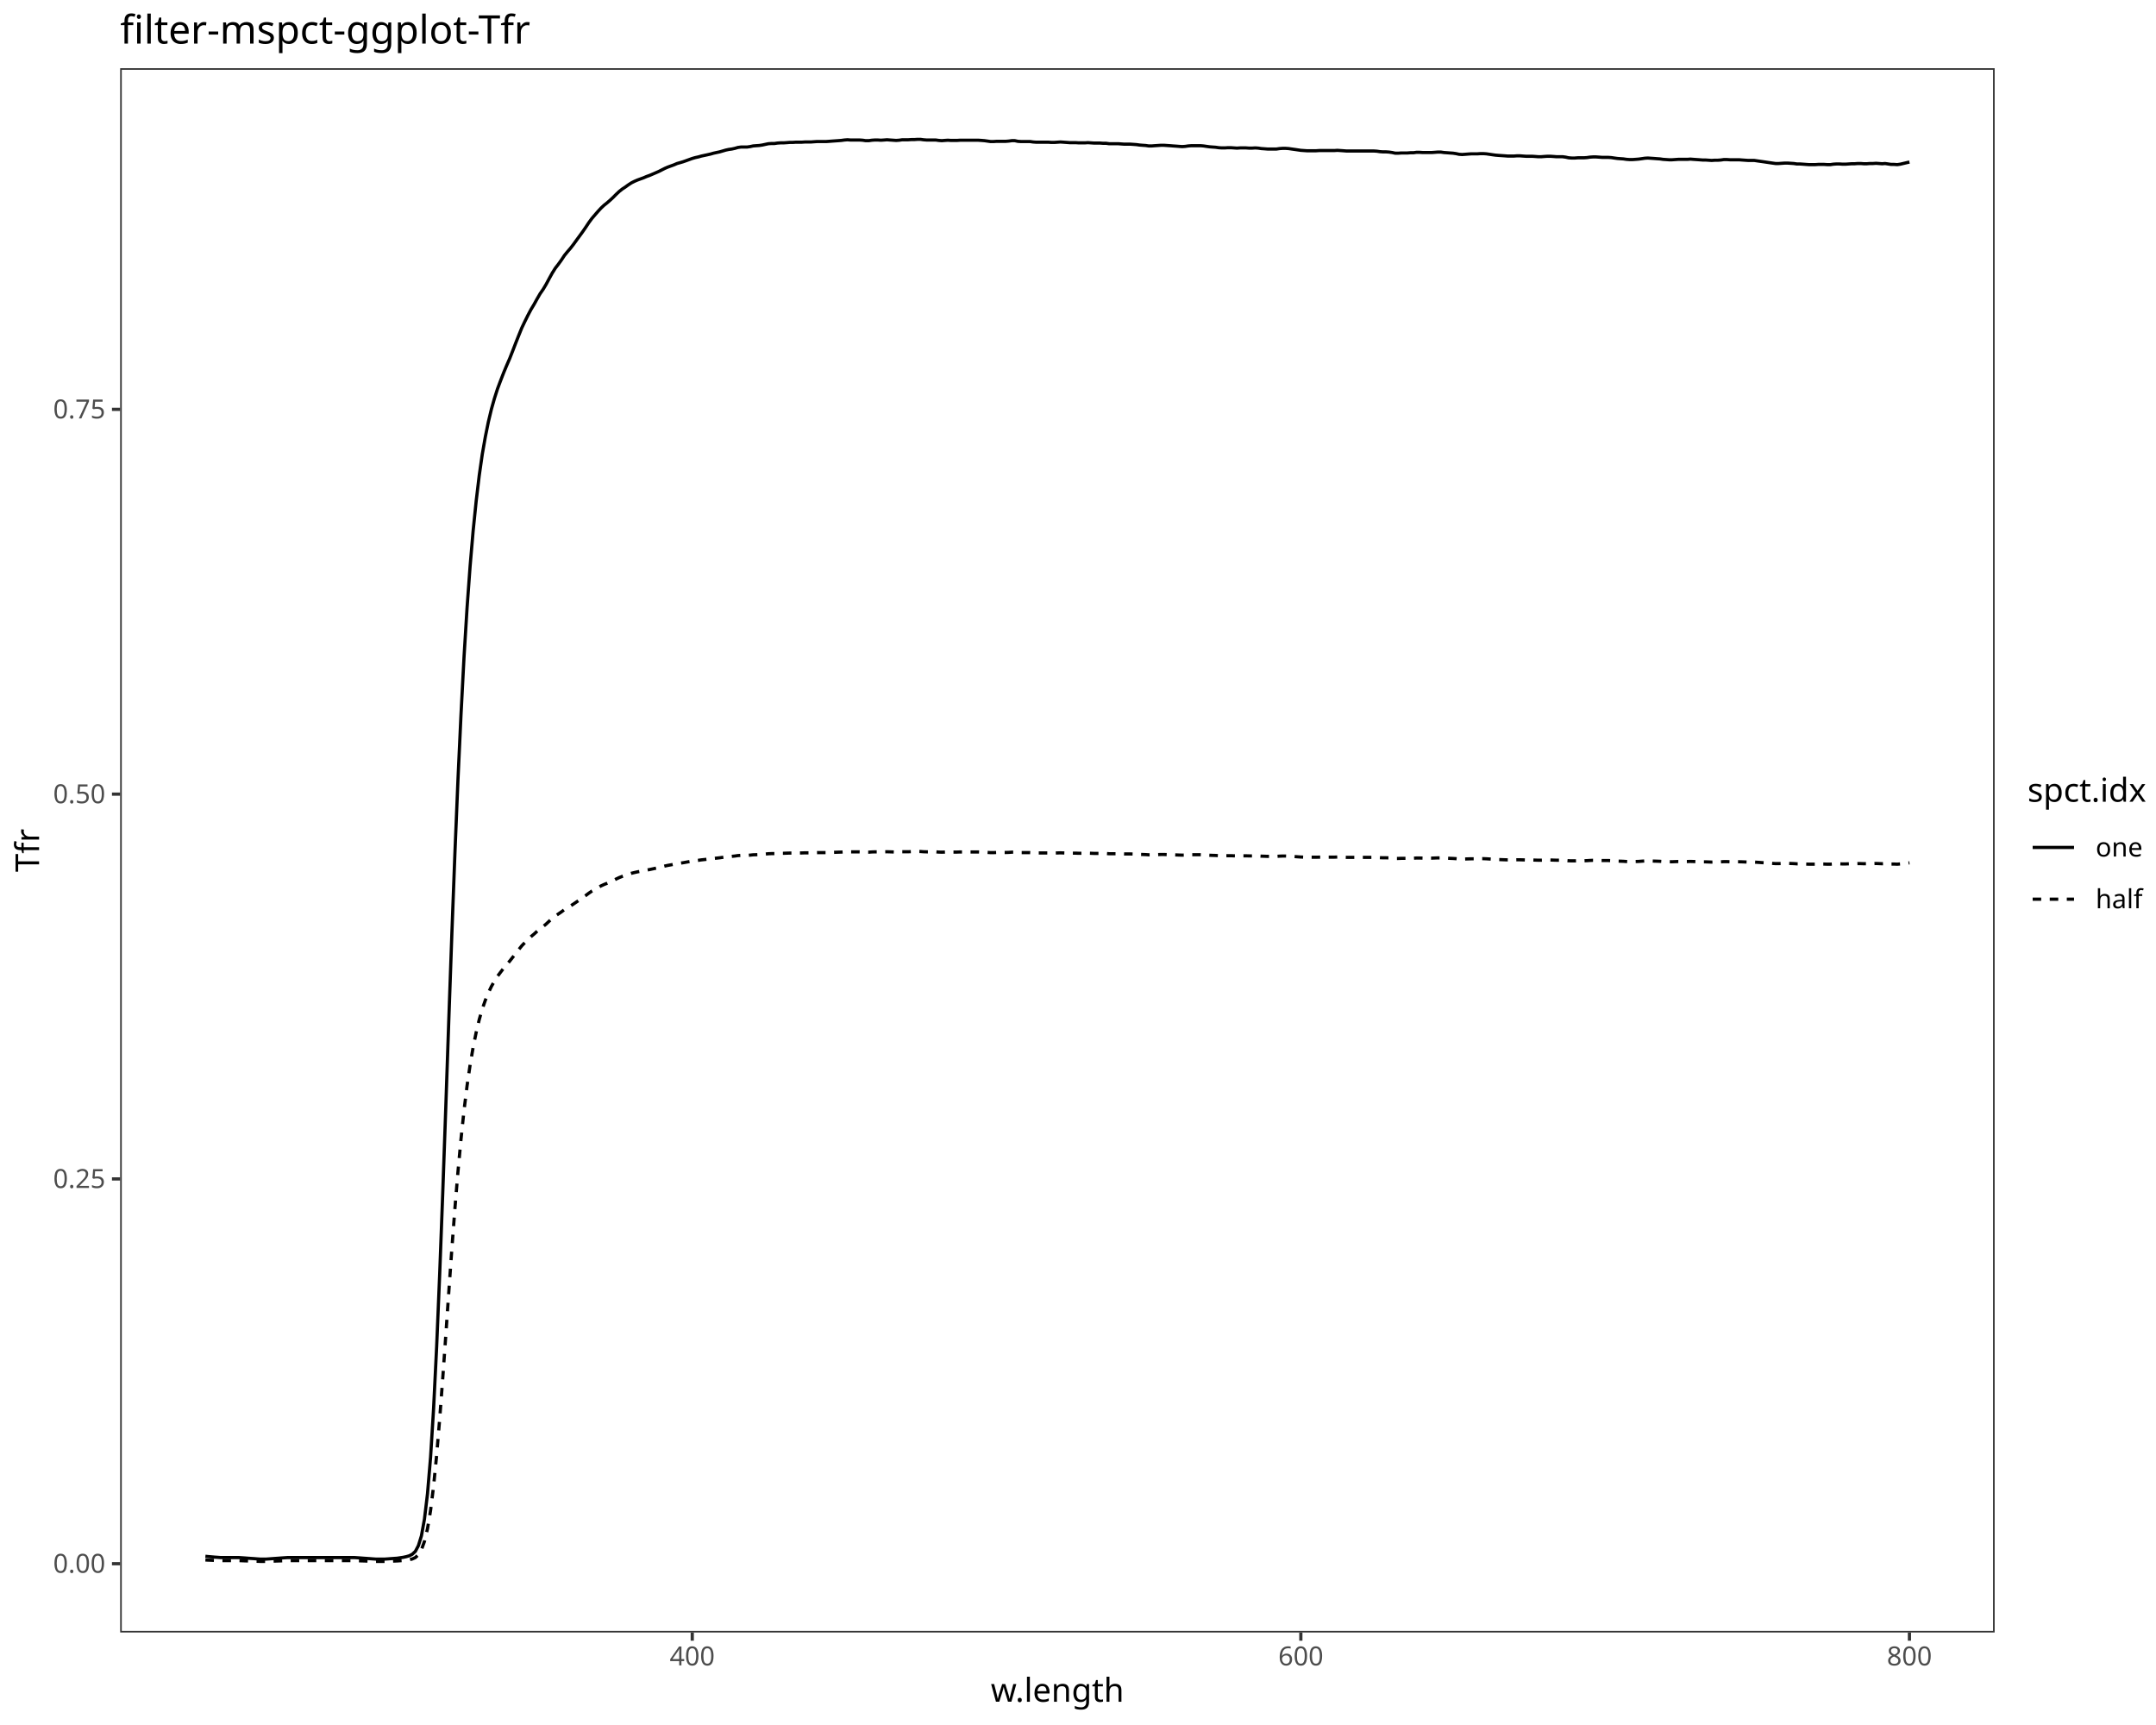
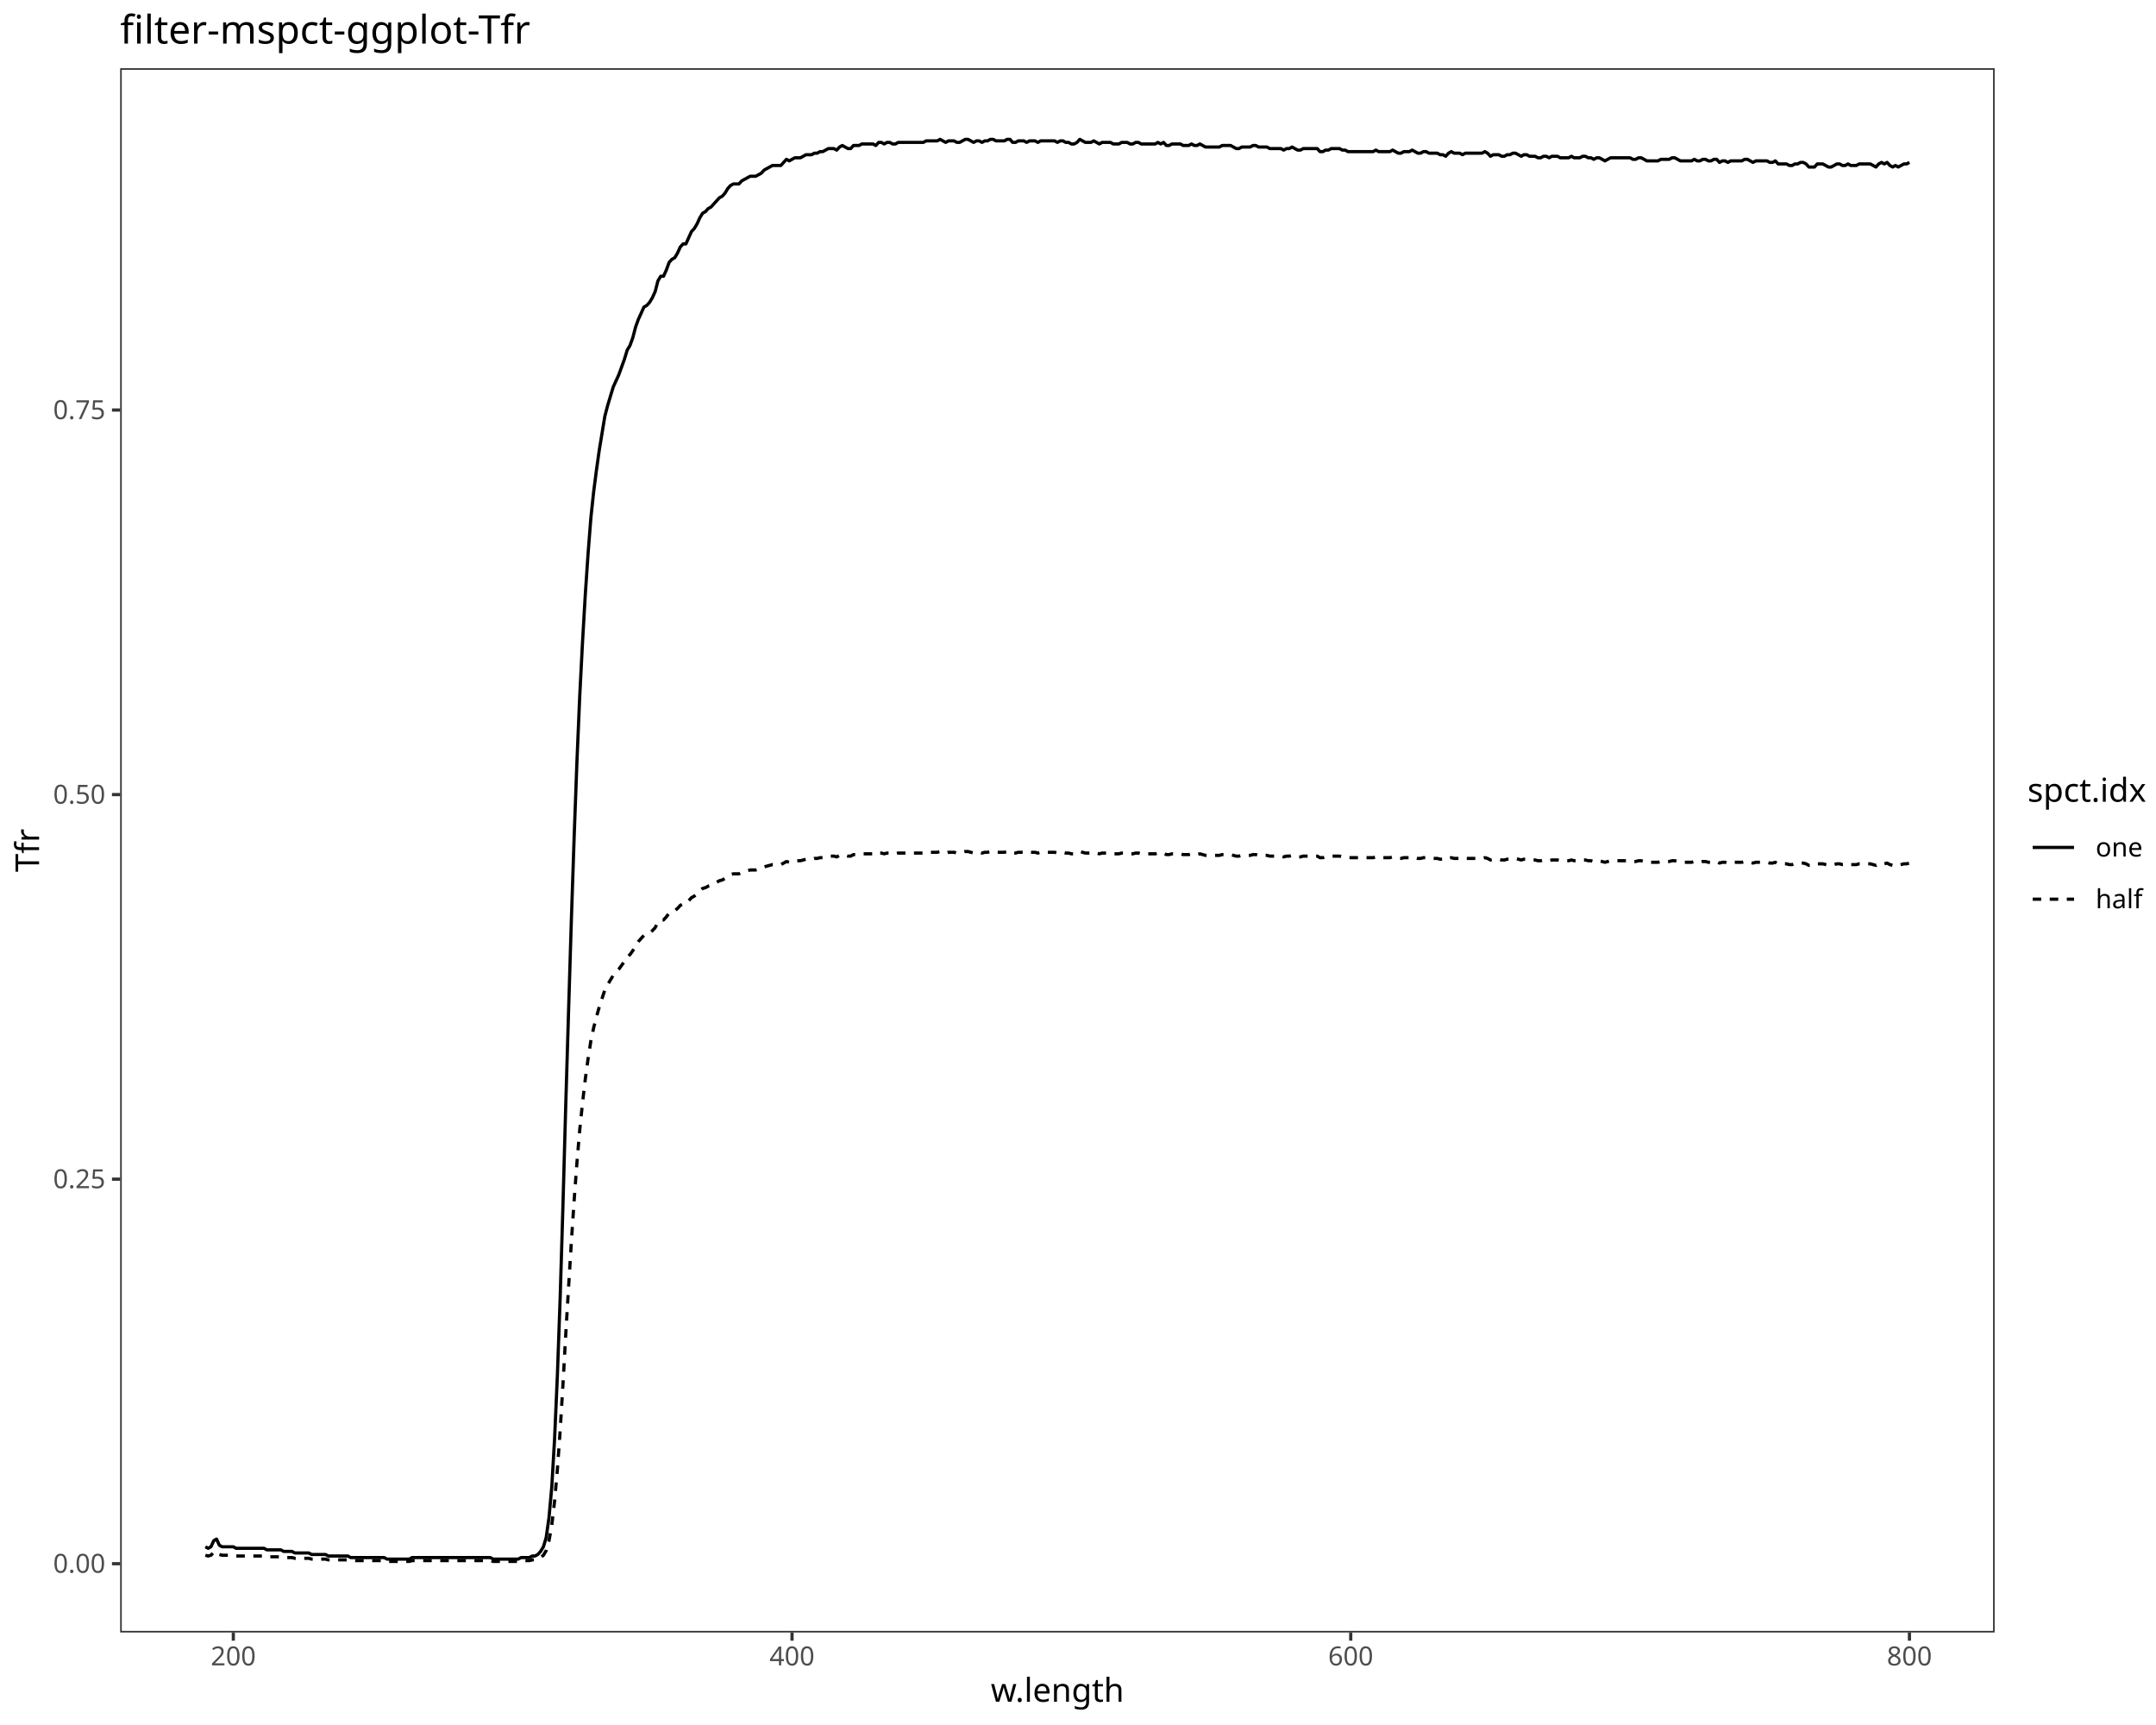
<svg xmlns="http://www.w3.org/2000/svg" class="svglite" data-engine-version="2.0" width="720.00pt" height="576.00pt" viewBox="0 0 720.00 576.00">
  <defs>
    <style type="text/css">
    .svglite line, .svglite polyline, .svglite polygon, .svglite path, .svglite rect, .svglite circle {
      fill: none;
      stroke: #000000;
      stroke-linecap: round;
      stroke-linejoin: round;
      stroke-miterlimit: 10.00;
    }
  </style>
  </defs>
  <rect width="100%" height="100%" style="stroke: none; fill: #FFFFFF;" />
  <defs>
    <clipPath id="cpMC4wMHw3MjAuMDB8MC4wMHw1NzYuMDA=">
      <rect x="0.00" y="0.00" width="720.00" height="576.00" />
    </clipPath>
  </defs>
  <g clip-path="url(#cpMC4wMHw3MjAuMDB8MC4wMHw1NzYuMDA=)">
    <rect x="0.00" y="0.00" width="720.00" height="576.00" style="stroke-width: 1.07; stroke: #FFFFFF; fill: #FFFFFF;" />
  </g>
  <defs>
    <clipPath id="cpNDAuMTN8NjY2LjEyfDIyLjc4fDU0NS4xMQ==">
      <rect x="40.13" y="22.78" width="625.99" height="522.33" />
    </clipPath>
  </defs>
  <g clip-path="url(#cpNDAuMTN8NjY2LjEyfDIyLjc4fDU0NS4xMQ==)">
    <rect x="40.13" y="22.78" width="625.99" height="522.33" style="stroke-width: 1.07; stroke: none; fill: #FFFFFF;" />
-     <polyline points="68.59,519.66 69.60,519.76 70.62,519.85 71.64,519.94 72.65,520.01 73.67,520.09 74.68,520.09 75.70,520.09 76.72,520.09 77.73,520.09 78.75,520.09 79.77,520.09 80.78,520.16 81.80,520.23 82.81,520.31 83.83,520.38 84.85,520.45 85.86,520.53 86.88,520.60 87.89,520.60 88.91,520.60 89.93,520.53 90.94,520.45 91.96,520.38 92.98,520.31 93.99,520.23 95.01,520.16 96.02,520.09 97.04,520.09 98.06,520.09 99.07,520.09 100.09,520.09 101.11,520.09 102.12,520.09 103.14,520.09 104.15,520.09 105.17,520.09 106.19,520.09 107.20,520.09 108.22,520.09 109.24,520.09 110.25,520.09 111.27,520.09 112.28,520.09 113.30,520.09 114.32,520.09 115.33,520.09 116.35,520.09 117.36,520.09 118.38,520.09 119.40,520.16 120.41,520.23 121.43,520.31 122.45,520.38 123.46,520.45 124.48,520.53 125.49,520.60 126.51,520.60 127.53,520.60 128.54,520.60 129.56,520.53 130.58,520.45 131.59,520.38 132.61,520.31 133.62,520.16 134.64,520.01 135.66,519.79 136.67,519.50 137.69,518.98 138.71,518.03 139.72,516.12 140.74,512.82 141.75,507.24 142.77,498.72 143.79,486.61 144.80,470.31 145.82,449.68 146.83,425.52 147.85,398.50 148.87,369.79 149.88,340.50 150.90,311.79 151.92,284.92 152.93,260.55 153.95,238.67 154.96,219.43 155.98,202.91 157.00,188.96 158.01,177.21 159.03,167.23 160.05,158.71 161.06,151.66 162.08,145.86 163.09,140.87 164.11,136.61 165.13,133.01 166.14,129.86 167.16,127.14 168.18,124.50 169.19,122.07 170.21,119.73 171.22,117.16 172.24,114.51 173.26,111.94 174.27,109.45 175.29,107.32 176.31,105.26 177.32,103.35 178.34,101.66 179.35,99.83 180.37,98.07 181.39,96.60 182.40,94.91 183.42,93.00 184.43,91.17 185.45,89.55 186.47,88.23 187.48,86.83 188.50,85.29 189.52,84.04 190.53,82.87 191.55,81.55 192.56,80.15 193.58,78.76 194.60,77.36 195.61,75.89 196.63,74.35 197.65,72.96 198.66,71.78 199.68,70.61 200.69,69.51 201.71,68.55 202.73,67.74 203.74,66.86 204.76,65.91 205.78,64.88 206.79,63.93 207.81,63.12 208.82,62.46 209.84,61.72 210.86,61.06 211.87,60.55 212.89,60.11 213.90,59.74 214.92,59.37 215.94,58.93 216.95,58.57 217.97,58.13 218.99,57.69 220.00,57.25 221.02,56.73 222.03,56.22 223.05,55.78 224.07,55.41 225.08,55.04 226.10,54.60 227.12,54.31 228.13,54.01 229.15,53.65 230.16,53.28 231.18,52.91 232.20,52.62 233.21,52.40 234.23,52.11 235.25,51.89 236.26,51.67 237.28,51.44 238.29,51.15 239.31,50.93 240.33,50.71 241.34,50.42 242.36,50.12 243.37,49.90 244.39,49.76 245.41,49.54 246.42,49.24 247.44,49.10 248.46,49.10 249.47,49.10 250.49,48.95 251.50,48.73 252.52,48.65 253.54,48.58 254.55,48.43 255.57,48.21 256.59,47.99 257.60,47.92 258.62,47.92 259.63,47.77 260.65,47.70 261.67,47.70 262.68,47.63 263.70,47.55 264.72,47.55 265.73,47.48 266.75,47.48 267.76,47.48 268.78,47.41 269.80,47.41 270.81,47.41 271.83,47.33 272.85,47.26 273.86,47.26 274.88,47.26 275.89,47.26 276.91,47.19 277.93,47.11 278.94,47.04 279.96,46.97 280.97,46.89 281.99,46.75 283.01,46.67 284.02,46.75 285.04,46.75 286.06,46.75 287.07,46.75 288.09,46.82 289.10,46.97 290.12,46.97 291.14,46.82 292.15,46.75 293.17,46.75 294.19,46.82 295.20,46.75 296.22,46.67 297.23,46.75 298.25,46.82 299.27,46.89 300.28,46.82 301.30,46.67 302.32,46.67 303.33,46.67 304.35,46.60 305.36,46.60 306.38,46.53 307.40,46.53 308.41,46.67 309.43,46.75 310.44,46.75 311.46,46.75 312.48,46.75 313.49,46.89 314.51,46.97 315.53,46.89 316.54,46.82 317.56,46.89 318.57,46.89 319.59,46.89 320.61,46.82 321.62,46.82 322.64,46.82 323.66,46.82 324.67,46.82 325.69,46.82 326.70,46.82 327.72,46.89 328.74,46.97 329.75,47.11 330.77,47.26 331.79,47.26 332.80,47.19 333.82,47.19 334.83,47.19 335.85,47.19 336.87,47.11 337.88,46.97 338.90,46.97 339.91,47.19 340.93,47.26 341.95,47.26 342.96,47.26 343.98,47.26 345.00,47.41 346.01,47.48 347.03,47.48 348.04,47.48 349.06,47.48 350.08,47.48 351.09,47.55 352.11,47.55 353.13,47.48 354.14,47.41 355.16,47.48 356.17,47.55 357.19,47.63 358.21,47.63 359.22,47.63 360.24,47.70 361.26,47.70 362.27,47.70 363.29,47.63 364.30,47.70 365.32,47.77 366.34,47.77 367.35,47.77 368.37,47.85 369.39,47.85 370.40,47.99 371.42,47.99 372.43,47.99 373.45,47.99 374.47,48.07 375.48,48.14 376.50,48.14 377.51,48.14 378.53,48.21 379.55,48.29 380.56,48.43 381.58,48.51 382.60,48.58 383.61,48.73 384.63,48.73 385.64,48.65 386.66,48.58 387.68,48.51 388.69,48.51 389.71,48.58 390.73,48.65 391.74,48.73 392.76,48.80 393.77,48.88 394.79,48.95 395.81,48.88 396.82,48.73 397.84,48.65 398.86,48.65 399.87,48.65 400.89,48.65 401.90,48.73 402.92,48.88 403.94,49.02 404.95,49.10 405.97,49.17 406.98,49.32 408.00,49.39 409.02,49.39 410.03,49.32 411.05,49.32 412.07,49.39 413.08,49.46 414.10,49.39 415.11,49.39 416.13,49.39 417.15,49.46 418.16,49.46 419.18,49.39 420.20,49.46 421.21,49.61 422.23,49.68 423.24,49.76 424.26,49.76 425.28,49.76 426.29,49.76 427.31,49.61 428.33,49.54 429.34,49.54 430.36,49.61 431.37,49.76 432.39,49.90 433.41,50.05 434.42,50.20 435.44,50.27 436.45,50.34 437.47,50.34 438.49,50.34 439.50,50.34 440.52,50.27 441.54,50.27 442.55,50.27 443.57,50.27 444.58,50.27 445.60,50.27 446.62,50.20 447.63,50.27 448.65,50.34 449.67,50.42 450.68,50.42 451.70,50.42 452.71,50.42 453.73,50.42 454.75,50.42 455.76,50.42 456.78,50.42 457.80,50.42 458.81,50.42 459.83,50.49 460.84,50.64 461.86,50.71 462.88,50.71 463.89,50.78 464.91,50.93 465.93,51.15 466.94,51.15 467.96,51.08 468.97,51.08 469.99,51.08 471.01,51.00 472.02,51.00 473.04,50.86 474.05,50.86 475.07,50.93 476.09,50.93 477.10,50.93 478.12,50.93 479.14,50.86 480.15,50.78 481.17,50.78 482.18,50.93 483.20,51.00 484.22,51.08 485.23,51.15 486.25,51.30 487.27,51.52 488.28,51.59 489.30,51.52 490.31,51.44 491.33,51.37 492.35,51.37 493.36,51.37 494.38,51.30 495.40,51.30 496.41,51.37 497.43,51.52 498.44,51.67 499.46,51.81 500.48,51.89 501.49,51.96 502.51,52.03 503.52,52.11 504.54,52.11 505.56,52.11 506.57,52.03 507.59,52.03 508.61,52.11 509.62,52.18 510.64,52.18 511.65,52.18 512.67,52.25 513.69,52.33 514.70,52.33 515.72,52.25 516.74,52.18 517.75,52.18 518.77,52.25 519.78,52.33 520.80,52.33 521.82,52.33 522.83,52.47 523.85,52.69 524.87,52.77 525.88,52.77 526.90,52.69 527.91,52.69 528.93,52.69 529.95,52.62 530.96,52.47 531.98,52.40 532.99,52.40 534.01,52.47 535.03,52.55 536.04,52.55 537.06,52.55 538.08,52.62 539.09,52.77 540.11,52.91 541.12,52.99 542.14,53.06 543.16,53.21 544.17,53.28 545.19,53.28 546.21,53.21 547.22,53.13 548.24,52.99 549.25,52.84 550.27,52.77 551.29,52.84 552.30,52.91 553.32,52.99 554.34,53.06 555.35,53.21 556.37,53.28 557.38,53.35 558.40,53.35 559.42,53.28 560.43,53.21 561.45,53.21 562.47,53.21 563.48,53.21 564.50,53.13 565.51,53.21 566.53,53.28 567.55,53.35 568.56,53.43 569.58,53.43 570.59,53.50 571.61,53.57 572.63,53.50 573.64,53.50 574.66,53.43 575.68,53.28 576.69,53.28 577.71,53.35 578.72,53.35 579.74,53.35 580.76,53.35 581.77,53.43 582.79,53.50 583.81,53.57 584.82,53.57 585.84,53.57 586.85,53.72 587.87,53.87 588.89,54.01 589.90,54.16 590.92,54.31 591.94,54.46 592.95,54.60 593.97,54.60 594.98,54.53 596.00,54.46 597.02,54.46 598.03,54.53 599.05,54.60 600.06,54.75 601.08,54.75 602.10,54.82 603.11,54.90 604.13,54.97 605.15,54.97 606.16,54.97 607.18,54.90 608.19,54.90 609.21,54.90 610.23,54.97 611.24,54.97 612.26,54.82 613.28,54.75 614.29,54.75 615.31,54.82 616.32,54.82 617.34,54.75 618.36,54.68 619.37,54.68 620.39,54.60 621.41,54.60 622.42,54.68 623.44,54.68 624.45,54.60 625.47,54.60 626.49,54.53 627.50,54.60 628.52,54.68 629.53,54.60 630.55,54.75 631.57,54.90 632.58,54.90 633.60,54.97 634.62,54.82 635.63,54.58 636.65,54.34 637.66,54.11 " style="stroke-width: 1.07; stroke-linecap: butt;" />
-     <polyline points="68.59,520.90 69.60,520.95 70.62,520.99 71.64,521.04 72.65,521.08 73.67,521.11 74.68,521.11 75.70,521.11 76.72,521.11 77.73,521.11 78.75,521.11 79.77,521.11 80.78,521.15 81.80,521.19 82.81,521.22 83.83,521.26 84.85,521.30 85.86,521.33 86.88,521.37 87.89,521.37 88.91,521.37 89.93,521.33 90.94,521.30 91.96,521.26 92.98,521.22 93.99,521.19 95.01,521.15 96.02,521.11 97.04,521.11 98.06,521.11 99.07,521.11 100.09,521.11 101.11,521.11 102.12,521.11 103.14,521.11 104.15,521.11 105.17,521.11 106.19,521.11 107.20,521.11 108.22,521.11 109.24,521.11 110.25,521.11 111.27,521.11 112.28,521.11 113.30,521.11 114.32,521.11 115.33,521.11 116.35,521.11 117.36,521.11 118.38,521.11 119.40,521.15 120.41,521.19 121.43,521.22 122.45,521.26 123.46,521.30 124.48,521.33 125.49,521.37 126.51,521.37 127.53,521.37 128.54,521.37 129.56,521.33 130.58,521.30 131.59,521.26 132.61,521.22 133.62,521.15 134.64,521.08 135.66,520.97 136.67,520.82 137.69,520.56 138.71,520.09 139.72,519.13 140.74,517.48 141.75,514.69 142.77,510.43 143.79,504.37 144.80,496.22 145.82,485.91 146.83,473.83 147.85,460.32 148.87,445.97 149.88,431.32 150.90,416.97 151.92,403.53 152.93,391.34 153.95,380.40 154.96,370.79 155.98,362.53 157.00,355.55 158.01,349.68 159.03,344.68 160.05,340.43 161.06,336.90 162.08,334.00 163.09,331.51 164.11,329.38 165.13,327.58 166.14,326.00 167.16,324.64 168.18,323.32 169.19,322.11 170.21,320.93 171.22,319.65 172.24,318.33 173.26,317.04 174.27,315.79 175.29,314.73 176.31,313.70 177.32,312.75 178.34,311.90 179.35,310.98 180.37,310.10 181.39,309.37 182.40,308.53 183.42,307.57 184.43,306.65 185.45,305.85 186.47,305.18 187.48,304.49 188.50,303.72 189.52,303.09 190.53,302.50 191.55,301.84 192.56,301.15 193.58,300.45 194.60,299.75 195.61,299.02 196.63,298.25 197.65,297.55 198.66,296.96 199.68,296.37 200.69,295.82 201.71,295.35 202.73,294.94 203.74,294.50 204.76,294.02 205.78,293.51 206.79,293.03 207.81,292.63 208.82,292.30 209.84,291.93 210.86,291.60 211.87,291.35 212.89,291.12 213.90,290.94 214.92,290.76 215.94,290.54 216.95,290.35 217.97,290.13 218.99,289.91 220.00,289.69 221.02,289.44 222.03,289.18 223.05,288.96 224.07,288.78 225.08,288.59 226.10,288.37 227.12,288.22 228.13,288.08 229.15,287.89 230.16,287.71 231.18,287.53 232.20,287.38 233.21,287.27 234.23,287.12 235.25,287.01 236.26,286.90 237.28,286.79 238.29,286.65 239.31,286.54 240.33,286.43 241.34,286.28 242.36,286.13 243.37,286.02 244.39,285.95 245.41,285.84 246.42,285.69 247.44,285.62 248.46,285.62 249.47,285.62 250.49,285.54 251.50,285.43 252.52,285.40 253.54,285.36 254.55,285.29 255.57,285.18 256.59,285.07 257.60,285.03 258.62,285.03 259.63,284.96 260.65,284.92 261.67,284.92 262.68,284.88 263.70,284.85 264.72,284.85 265.73,284.81 266.75,284.81 267.76,284.81 268.78,284.77 269.80,284.77 270.81,284.77 271.83,284.74 272.85,284.70 273.86,284.70 274.88,284.70 275.89,284.70 276.91,284.66 277.93,284.63 278.94,284.59 279.96,284.55 280.97,284.52 281.99,284.44 283.01,284.41 284.02,284.44 285.04,284.44 286.06,284.44 287.07,284.44 288.09,284.48 289.10,284.55 290.12,284.55 291.14,284.48 292.15,284.44 293.17,284.44 294.19,284.48 295.20,284.44 296.22,284.41 297.23,284.44 298.25,284.48 299.27,284.52 300.28,284.48 301.30,284.41 302.32,284.41 303.33,284.41 304.35,284.37 305.36,284.37 306.38,284.33 307.40,284.33 308.41,284.41 309.43,284.44 310.44,284.44 311.46,284.44 312.48,284.44 313.49,284.52 314.51,284.55 315.53,284.52 316.54,284.48 317.56,284.52 318.57,284.52 319.59,284.52 320.61,284.48 321.62,284.48 322.64,284.48 323.66,284.48 324.67,284.48 325.69,284.48 326.70,284.48 327.72,284.52 328.74,284.55 329.75,284.63 330.77,284.70 331.79,284.70 332.80,284.66 333.82,284.66 334.83,284.66 335.85,284.66 336.87,284.63 337.88,284.55 338.90,284.55 339.91,284.66 340.93,284.70 341.95,284.70 342.96,284.70 343.98,284.70 345.00,284.77 346.01,284.81 347.03,284.81 348.04,284.81 349.06,284.81 350.08,284.81 351.09,284.85 352.11,284.85 353.13,284.81 354.14,284.77 355.16,284.81 356.17,284.85 357.19,284.88 358.21,284.88 359.22,284.88 360.24,284.92 361.26,284.92 362.27,284.92 363.29,284.88 364.30,284.92 365.32,284.96 366.34,284.96 367.35,284.96 368.37,284.99 369.39,284.99 370.40,285.07 371.42,285.07 372.43,285.07 373.45,285.07 374.47,285.10 375.48,285.14 376.50,285.14 377.51,285.14 378.53,285.18 379.55,285.21 380.56,285.29 381.58,285.32 382.60,285.36 383.61,285.43 384.63,285.43 385.64,285.40 386.66,285.36 387.68,285.32 388.69,285.32 389.71,285.36 390.73,285.40 391.74,285.43 392.76,285.47 393.77,285.51 394.79,285.54 395.81,285.51 396.82,285.43 397.84,285.40 398.86,285.40 399.87,285.40 400.89,285.40 401.90,285.43 402.92,285.51 403.94,285.58 404.95,285.62 405.97,285.65 406.98,285.73 408.00,285.77 409.02,285.77 410.03,285.73 411.05,285.73 412.07,285.77 413.08,285.80 414.10,285.77 415.11,285.77 416.13,285.77 417.15,285.80 418.16,285.80 419.18,285.77 420.20,285.80 421.21,285.88 422.23,285.91 423.24,285.95 424.26,285.95 425.28,285.95 426.29,285.95 427.31,285.88 428.33,285.84 429.34,285.84 430.36,285.88 431.37,285.95 432.39,286.02 433.41,286.10 434.42,286.17 435.44,286.21 436.45,286.24 437.47,286.24 438.49,286.24 439.50,286.24 440.52,286.21 441.54,286.21 442.55,286.21 443.57,286.21 444.58,286.21 445.60,286.21 446.62,286.17 447.63,286.21 448.65,286.24 449.67,286.28 450.68,286.28 451.70,286.28 452.71,286.28 453.73,286.28 454.75,286.28 455.76,286.28 456.78,286.28 457.80,286.28 458.81,286.28 459.83,286.32 460.84,286.39 461.86,286.43 462.88,286.43 463.89,286.46 464.91,286.54 465.93,286.65 466.94,286.65 467.96,286.61 468.97,286.61 469.99,286.61 471.01,286.57 472.02,286.57 473.04,286.50 474.05,286.50 475.07,286.54 476.09,286.54 477.10,286.54 478.12,286.54 479.14,286.50 480.15,286.46 481.17,286.46 482.18,286.54 483.20,286.57 484.22,286.61 485.23,286.65 486.25,286.72 487.27,286.83 488.28,286.87 489.30,286.83 490.31,286.79 491.33,286.76 492.35,286.76 493.36,286.76 494.38,286.72 495.40,286.72 496.41,286.76 497.43,286.83 498.44,286.90 499.46,286.98 500.48,287.01 501.49,287.05 502.51,287.09 503.52,287.12 504.54,287.12 505.56,287.12 506.57,287.09 507.59,287.09 508.61,287.12 509.62,287.16 510.64,287.16 511.65,287.16 512.67,287.20 513.69,287.23 514.70,287.23 515.72,287.20 516.74,287.16 517.75,287.16 518.77,287.20 519.78,287.23 520.80,287.23 521.82,287.23 522.83,287.31 523.85,287.42 524.87,287.45 525.88,287.45 526.90,287.42 527.91,287.42 528.93,287.42 529.95,287.38 530.96,287.31 531.98,287.27 532.99,287.27 534.01,287.31 535.03,287.34 536.04,287.34 537.06,287.34 538.08,287.38 539.09,287.45 540.11,287.53 541.12,287.56 542.14,287.60 543.16,287.67 544.17,287.71 545.19,287.71 546.21,287.67 547.22,287.64 548.24,287.56 549.25,287.49 550.27,287.45 551.29,287.49 552.30,287.53 553.32,287.56 554.34,287.60 555.35,287.67 556.37,287.71 557.38,287.75 558.40,287.75 559.42,287.71 560.43,287.67 561.45,287.67 562.47,287.67 563.48,287.67 564.50,287.64 565.51,287.67 566.53,287.71 567.55,287.75 568.56,287.78 569.58,287.78 570.59,287.82 571.61,287.86 572.63,287.82 573.64,287.82 574.66,287.78 575.68,287.71 576.69,287.71 577.71,287.75 578.72,287.75 579.74,287.75 580.76,287.75 581.77,287.78 582.79,287.82 583.81,287.86 584.82,287.86 585.84,287.86 586.85,287.93 587.87,288.00 588.89,288.08 589.90,288.15 590.92,288.22 591.94,288.30 592.95,288.37 593.97,288.37 594.98,288.33 596.00,288.30 597.02,288.30 598.03,288.33 599.05,288.37 600.06,288.44 601.08,288.44 602.10,288.48 603.11,288.52 604.13,288.56 605.15,288.56 606.16,288.56 607.18,288.52 608.19,288.52 609.21,288.52 610.23,288.56 611.24,288.56 612.26,288.48 613.28,288.44 614.29,288.44 615.31,288.48 616.32,288.48 617.34,288.44 618.36,288.41 619.37,288.41 620.39,288.37 621.41,288.37 622.42,288.41 623.44,288.41 624.45,288.37 625.47,288.37 626.49,288.33 627.50,288.37 628.52,288.41 629.53,288.37 630.55,288.44 631.57,288.52 632.58,288.52 633.60,288.56 634.62,288.48 635.63,288.36 636.65,288.24 637.66,288.12 " style="stroke-width: 1.07; stroke-dasharray: 2.85,2.85; stroke-linecap: butt;" />
+     <polyline points="68.59,516.49 69.52,517.00 70.45,516.49 71.39,514.44 72.32,513.92 73.25,515.98 74.18,516.49 75.12,516.49 76.05,516.49 76.98,516.49 77.92,516.49 78.85,517.00 79.78,517.00 80.71,517.00 81.65,517.00 82.58,517.00 83.51,517.00 84.45,517.00 85.38,517.00 86.31,517.00 87.24,517.00 88.18,517.00 89.11,517.52 90.04,517.52 90.98,517.52 91.91,517.52 92.84,517.52 93.78,517.52 94.71,518.03 95.64,518.03 96.57,518.03 97.51,518.03 98.44,518.55 99.37,518.55 100.31,518.55 101.24,518.55 102.17,518.55 103.10,518.55 104.04,519.06 104.97,519.06 105.90,519.06 106.84,519.06 107.77,519.06 108.70,519.06 109.63,519.57 110.57,519.57 111.50,519.57 112.43,519.57 113.37,519.57 114.30,519.57 115.23,519.57 116.17,519.57 117.10,520.09 118.03,520.09 118.96,520.09 119.90,520.09 120.83,520.09 121.76,520.09 122.70,520.09 123.63,520.09 124.56,520.09 125.49,520.09 126.43,520.09 127.36,520.09 128.29,520.09 129.23,520.60 130.16,520.60 131.09,520.60 132.02,520.60 132.96,520.60 133.89,520.60 134.82,520.60 135.76,520.60 136.69,520.60 137.62,520.09 138.56,520.09 139.49,520.09 140.42,520.09 141.35,520.09 142.29,520.09 143.22,520.09 144.15,520.09 145.09,520.09 146.02,520.09 146.95,520.09 147.88,520.09 148.82,520.09 149.75,520.09 150.68,520.09 151.62,520.09 152.55,520.09 153.48,520.09 154.41,520.09 155.35,520.09 156.28,520.09 157.21,520.09 158.15,520.09 159.08,520.09 160.01,520.09 160.95,520.09 161.88,520.09 162.81,520.09 163.74,520.09 164.68,520.60 165.61,520.60 166.54,520.60 167.48,520.60 168.41,520.60 169.34,520.60 170.27,520.60 171.21,520.60 172.14,520.60 173.07,520.60 174.01,520.09 174.94,520.09 175.87,520.09 176.80,520.09 177.74,519.57 178.67,519.57 179.60,519.06 180.54,518.03 181.47,516.49 182.40,513.41 183.34,506.73 184.27,496.46 185.20,480.54 186.13,459.48 187.07,433.28 188.00,402.47 188.93,369.08 189.87,337.75 190.80,307.45 191.73,279.71 192.66,254.54 193.60,232.46 194.53,214.48 195.46,198.56 196.40,184.69 197.33,172.88 198.26,164.15 199.19,156.95 200.13,150.28 201.06,144.63 201.99,138.98 202.93,135.38 203.86,132.30 204.79,129.22 205.73,127.16 206.66,125.11 207.59,122.54 208.52,119.97 209.46,116.89 210.39,115.35 211.32,112.78 212.26,109.19 213.19,106.62 214.12,104.57 215.05,102.51 215.99,102.00 216.92,100.97 217.85,99.43 218.79,97.37 219.72,93.78 220.65,92.24 221.58,92.24 222.52,90.18 223.45,87.62 224.38,86.59 225.32,86.07 226.25,84.53 227.18,82.48 228.12,81.45 229.05,81.45 229.98,79.40 230.91,77.34 231.85,76.32 232.78,74.77 233.71,72.72 234.65,71.18 235.58,70.67 236.51,69.64 237.44,69.13 238.38,68.10 239.31,67.07 240.24,66.04 241.18,65.53 242.11,64.50 243.04,62.96 243.97,61.93 244.91,61.42 245.84,61.42 246.77,61.42 247.71,60.39 248.64,59.88 249.57,59.37 250.51,58.85 251.44,58.85 252.37,58.85 253.30,58.34 254.24,57.83 255.17,56.80 256.10,56.28 257.04,55.77 257.97,55.26 258.90,55.26 259.83,55.26 260.77,55.26 261.70,54.23 262.63,53.20 263.57,53.72 264.50,53.20 265.43,52.69 266.36,52.69 267.30,52.69 268.23,52.18 269.16,51.66 270.10,51.66 271.03,51.66 271.96,51.15 272.90,51.15 273.83,50.63 274.76,50.63 275.69,50.12 276.63,49.61 277.56,49.61 278.49,49.61 279.43,50.12 280.36,49.09 281.29,48.58 282.22,49.09 283.16,49.61 284.09,49.61 285.02,48.58 285.96,48.58 286.89,48.58 287.82,48.07 288.75,48.07 289.69,48.07 290.62,48.07 291.55,48.07 292.49,48.58 293.42,47.55 294.35,47.55 295.28,48.07 296.22,47.55 297.15,47.55 298.08,48.07 299.02,48.07 299.95,47.55 300.88,47.55 301.82,47.55 302.75,47.55 303.68,47.55 304.61,47.55 305.55,47.55 306.48,47.55 307.41,47.55 308.35,47.55 309.28,47.04 310.21,47.04 311.14,47.04 312.08,47.04 313.01,47.04 313.94,46.53 314.88,47.04 315.81,47.55 316.74,47.04 317.67,47.04 318.61,47.04 319.54,47.55 320.47,47.55 321.41,47.04 322.34,46.53 323.27,46.53 324.21,47.04 325.14,47.55 326.07,47.04 327.00,47.04 327.94,47.55 328.87,47.04 329.80,47.04 330.74,46.53 331.67,46.53 332.60,47.04 333.53,47.04 334.47,47.04 335.40,47.04 336.33,46.53 337.27,46.53 338.20,47.55 339.13,47.55 340.06,47.04 341.00,47.04 341.93,47.04 342.86,47.55 343.80,47.04 344.73,47.04 345.66,47.04 346.60,47.55 347.53,47.04 348.46,47.04 349.39,47.04 350.33,47.04 351.26,47.04 352.19,47.04 353.13,47.55 354.06,47.04 354.99,47.04 355.92,47.55 356.86,47.55 357.79,48.07 358.72,48.07 359.66,47.55 360.59,46.53 361.52,47.04 362.45,47.55 363.39,47.55 364.32,47.55 365.25,47.04 366.19,47.55 367.12,48.07 368.05,47.55 368.99,47.55 369.92,47.55 370.85,47.55 371.78,48.07 372.72,48.07 373.65,48.07 374.58,47.55 375.52,47.55 376.45,47.55 377.38,48.07 378.31,48.07 379.25,47.55 380.18,47.55 381.11,48.07 382.05,48.07 382.98,48.07 383.91,48.07 384.84,48.07 385.78,48.07 386.71,47.55 387.64,48.07 388.58,47.55 389.51,48.58 390.44,48.58 391.38,48.07 392.31,48.07 393.24,48.07 394.17,48.07 395.11,48.58 396.04,48.58 396.97,48.58 397.91,48.07 398.84,48.58 399.77,48.58 400.70,48.07 401.64,48.58 402.57,49.09 403.50,49.09 404.44,49.09 405.37,49.09 406.30,49.09 407.23,49.09 408.17,48.58 409.10,48.58 410.03,48.58 410.97,48.58 411.90,49.09 412.83,49.61 413.77,49.61 414.70,49.09 415.63,49.09 416.56,49.09 417.50,49.09 418.43,48.58 419.36,48.58 420.30,49.09 421.23,49.09 422.16,49.09 423.09,49.09 424.03,49.61 424.96,49.61 425.89,49.61 426.83,49.61 427.76,49.61 428.69,50.12 429.62,49.61 430.56,49.61 431.49,49.09 432.42,49.61 433.36,50.12 434.29,50.12 435.22,49.61 436.16,49.61 437.09,49.61 438.02,49.61 438.95,49.61 439.89,49.61 440.82,50.63 441.75,50.63 442.69,50.12 443.62,50.12 444.55,49.61 445.48,49.61 446.42,49.61 447.35,49.61 448.28,50.12 449.22,50.12 450.15,50.63 451.08,50.63 452.01,50.63 452.95,50.63 453.88,50.63 454.81,50.63 455.75,50.63 456.68,50.63 457.61,50.63 458.55,50.63 459.48,50.12 460.41,50.63 461.34,50.63 462.28,50.63 463.21,50.63 464.14,50.63 465.08,50.12 466.01,50.63 466.94,51.15 467.87,51.15 468.81,50.63 469.74,50.63 470.67,50.63 471.61,50.12 472.54,50.63 473.47,51.15 474.40,51.15 475.34,50.63 476.27,50.63 477.20,51.15 478.14,51.15 479.07,51.15 480.00,51.15 480.93,51.66 481.87,51.66 482.80,52.18 483.73,51.15 484.67,50.63 485.60,51.15 486.53,51.15 487.47,51.15 488.40,51.66 489.33,51.15 490.26,51.15 491.20,51.15 492.13,51.15 493.06,51.15 494.00,51.15 494.93,51.15 495.86,50.63 496.79,51.15 497.73,52.18 498.66,51.66 499.59,51.66 500.53,51.66 501.46,52.18 502.39,52.18 503.32,51.66 504.26,51.66 505.19,51.15 506.12,51.15 507.06,51.66 507.99,52.18 508.92,51.66 509.86,51.66 510.79,52.18 511.72,52.18 512.65,52.18 513.59,52.69 514.52,52.69 515.45,52.18 516.39,52.18 517.32,52.69 518.25,52.18 519.18,52.18 520.12,52.18 521.05,52.69 521.98,52.69 522.92,52.69 523.85,52.69 524.78,52.18 525.71,52.69 526.65,52.69 527.58,52.69 528.51,52.18 529.45,52.18 530.38,52.69 531.31,52.69 532.25,53.20 533.18,52.69 534.11,52.69 535.04,53.20 535.98,53.72 536.91,53.20 537.84,52.69 538.78,52.69 539.71,52.69 540.64,52.69 541.57,52.69 542.51,52.69 543.44,52.69 544.37,52.69 545.31,53.20 546.24,53.20 547.17,52.69 548.10,52.69 549.04,53.20 549.97,53.72 550.90,53.72 551.84,53.72 552.77,53.72 553.70,53.72 554.64,53.20 555.57,53.20 556.50,53.20 557.43,53.20 558.37,52.69 559.30,52.69 560.23,53.20 561.17,53.72 562.10,53.72 563.03,53.72 563.96,53.72 564.90,53.72 565.83,53.20 566.76,53.72 567.70,53.72 568.63,53.20 569.56,53.20 570.49,53.72 571.43,53.72 572.36,53.20 573.29,53.20 574.23,54.23 575.16,53.72 576.09,53.72 577.03,54.23 577.96,53.72 578.89,53.72 579.82,53.72 580.76,53.72 581.69,53.72 582.62,53.20 583.56,53.20 584.49,53.72 585.42,54.23 586.35,53.72 587.29,53.72 588.22,53.72 589.15,53.72 590.09,53.72 591.02,54.23 591.95,54.23 592.88,53.72 593.82,54.74 594.75,54.74 595.68,54.74 596.62,54.74 597.55,55.26 598.48,55.26 599.42,54.74 600.35,54.74 601.28,54.23 602.21,54.23 603.15,54.74 604.08,55.77 605.01,55.77 605.95,55.77 606.88,54.74 607.81,54.74 608.74,54.74 609.68,55.26 610.61,55.77 611.54,55.77 612.48,55.26 613.41,54.74 614.34,54.74 615.27,55.26 616.21,55.26 617.14,54.74 618.07,55.26 619.01,55.26 619.94,55.26 620.87,54.74 621.81,54.74 622.74,54.74 623.67,54.74 624.60,54.74 625.54,55.26 626.47,55.77 627.40,54.74 628.34,54.23 629.27,54.74 630.20,54.23 631.13,55.26 632.07,55.77 633.00,55.26 633.93,55.77 634.87,55.26 635.80,54.74 636.73,54.74 637.66,54.23 " style="stroke-width: 1.07; stroke-linecap: butt;" />
+     <polyline points="68.59,519.32 69.52,519.57 70.45,519.32 71.39,518.29 72.32,518.03 73.25,519.06 74.18,519.32 75.12,519.32 76.05,519.32 76.98,519.32 77.92,519.32 78.85,519.57 79.78,519.57 80.71,519.57 81.65,519.57 82.58,519.57 83.51,519.57 84.45,519.57 85.38,519.57 86.31,519.57 87.24,519.57 88.18,519.57 89.11,519.83 90.04,519.83 90.98,519.83 91.91,519.83 92.84,519.83 93.78,519.83 94.71,520.09 95.64,520.09 96.57,520.09 97.51,520.09 98.44,520.34 99.37,520.34 100.31,520.34 101.24,520.34 102.17,520.34 103.10,520.34 104.04,520.60 104.97,520.60 105.90,520.60 106.84,520.60 107.77,520.60 108.70,520.60 109.63,520.86 110.57,520.86 111.50,520.86 112.43,520.86 113.37,520.86 114.30,520.86 115.23,520.86 116.17,520.86 117.10,521.11 118.03,521.11 118.96,521.11 119.90,521.11 120.83,521.11 121.76,521.11 122.70,521.11 123.63,521.11 124.56,521.11 125.49,521.11 126.43,521.11 127.36,521.11 128.29,521.11 129.23,521.37 130.16,521.37 131.09,521.37 132.02,521.37 132.96,521.37 133.89,521.37 134.82,521.37 135.76,521.37 136.69,521.37 137.62,521.11 138.56,521.11 139.49,521.11 140.42,521.11 141.35,521.11 142.29,521.11 143.22,521.11 144.15,521.11 145.09,521.11 146.02,521.11 146.95,521.11 147.88,521.11 148.82,521.11 149.75,521.11 150.68,521.11 151.62,521.11 152.55,521.11 153.48,521.11 154.41,521.11 155.35,521.11 156.28,521.11 157.21,521.11 158.15,521.11 159.08,521.11 160.01,521.11 160.95,521.11 161.88,521.11 162.81,521.11 163.74,521.11 164.68,521.37 165.61,521.37 166.54,521.37 167.48,521.37 168.41,521.37 169.34,521.37 170.27,521.37 171.21,521.37 172.14,521.37 173.07,521.37 174.01,521.11 174.94,521.11 175.87,521.11 176.80,521.11 177.74,520.86 178.67,520.86 179.60,520.60 180.54,520.09 181.47,519.32 182.40,517.77 183.34,514.44 184.27,509.30 185.20,501.34 186.13,490.81 187.07,477.71 188.00,462.30 188.93,445.61 189.87,429.95 190.80,414.79 191.73,400.93 192.66,388.34 193.60,377.30 194.53,368.31 195.46,360.35 196.40,353.42 197.33,347.51 198.26,343.14 199.19,339.55 200.13,336.21 201.06,333.38 201.99,330.56 202.93,328.76 203.86,327.22 204.79,325.68 205.73,324.65 206.66,323.63 207.59,322.34 208.52,321.06 209.46,319.52 210.39,318.75 211.32,317.46 212.26,315.66 213.19,314.38 214.12,313.35 215.05,312.33 215.99,312.07 216.92,311.56 217.85,310.78 218.79,309.76 219.72,307.96 220.65,307.19 221.58,307.19 222.52,306.16 223.45,304.88 224.38,304.36 225.32,304.11 226.25,303.34 227.18,302.31 228.12,301.80 229.05,301.80 229.98,300.77 230.91,299.74 231.85,299.23 232.78,298.46 233.71,297.43 234.65,296.66 235.58,296.40 236.51,295.89 237.44,295.63 238.38,295.12 239.31,294.61 240.24,294.09 241.18,293.84 242.11,293.32 243.04,292.55 243.97,292.04 244.91,291.78 245.84,291.78 246.77,291.78 247.71,291.27 248.64,291.01 249.57,290.75 250.51,290.50 251.44,290.50 252.37,290.50 253.30,290.24 254.24,289.98 255.17,289.47 256.10,289.21 257.04,288.96 257.97,288.70 258.90,288.70 259.83,288.70 260.77,288.70 261.70,288.19 262.63,287.67 263.57,287.93 264.50,287.67 265.43,287.41 266.36,287.41 267.30,287.41 268.23,287.16 269.16,286.90 270.10,286.90 271.03,286.90 271.96,286.64 272.90,286.64 273.83,286.39 274.76,286.39 275.69,286.13 276.63,285.87 277.56,285.87 278.49,285.87 279.43,286.13 280.36,285.62 281.29,285.36 282.22,285.62 283.16,285.87 284.09,285.87 285.02,285.36 285.96,285.36 286.89,285.36 287.82,285.10 288.75,285.10 289.69,285.10 290.62,285.10 291.55,285.10 292.49,285.36 293.42,284.85 294.35,284.85 295.28,285.10 296.22,284.85 297.15,284.85 298.08,285.10 299.02,285.10 299.95,284.85 300.88,284.85 301.82,284.85 302.75,284.85 303.68,284.85 304.61,284.85 305.55,284.85 306.48,284.85 307.41,284.85 308.35,284.85 309.28,284.59 310.21,284.59 311.14,284.59 312.08,284.59 313.01,284.59 313.94,284.33 314.88,284.59 315.81,284.85 316.74,284.59 317.67,284.59 318.61,284.59 319.54,284.85 320.47,284.85 321.41,284.59 322.34,284.33 323.27,284.33 324.21,284.59 325.14,284.85 326.07,284.59 327.00,284.59 327.94,284.85 328.87,284.59 329.80,284.59 330.74,284.33 331.67,284.33 332.60,284.59 333.53,284.59 334.47,284.59 335.40,284.59 336.33,284.33 337.27,284.33 338.20,284.85 339.13,284.85 340.06,284.59 341.00,284.59 341.93,284.59 342.86,284.85 343.80,284.59 344.73,284.59 345.66,284.59 346.60,284.85 347.53,284.59 348.46,284.59 349.39,284.59 350.33,284.59 351.26,284.59 352.19,284.59 353.13,284.85 354.06,284.59 354.99,284.59 355.92,284.85 356.86,284.85 357.79,285.10 358.72,285.10 359.66,284.85 360.59,284.33 361.52,284.59 362.45,284.85 363.39,284.85 364.32,284.85 365.25,284.59 366.19,284.85 367.12,285.10 368.05,284.85 368.99,284.85 369.92,284.85 370.85,284.85 371.78,285.10 372.72,285.10 373.65,285.10 374.58,284.85 375.52,284.85 376.45,284.85 377.38,285.10 378.31,285.10 379.25,284.85 380.18,284.85 381.11,285.10 382.05,285.10 382.98,285.10 383.91,285.10 384.84,285.10 385.78,285.10 386.71,284.85 387.64,285.10 388.58,284.85 389.51,285.36 390.44,285.36 391.38,285.10 392.31,285.10 393.24,285.10 394.17,285.10 395.11,285.36 396.04,285.36 396.97,285.36 397.91,285.10 398.84,285.36 399.77,285.36 400.70,285.10 401.64,285.36 402.57,285.62 403.50,285.62 404.44,285.62 405.37,285.62 406.30,285.62 407.23,285.62 408.17,285.36 409.10,285.36 410.03,285.36 410.97,285.36 411.90,285.62 412.83,285.87 413.77,285.87 414.70,285.62 415.63,285.62 416.56,285.62 417.50,285.62 418.43,285.36 419.36,285.36 420.30,285.62 421.23,285.62 422.16,285.62 423.09,285.62 424.03,285.87 424.96,285.87 425.89,285.87 426.83,285.87 427.76,285.87 428.69,286.13 429.62,285.87 430.56,285.87 431.49,285.62 432.42,285.87 433.36,286.13 434.29,286.13 435.22,285.87 436.16,285.87 437.09,285.87 438.02,285.87 438.95,285.87 439.89,285.87 440.82,286.39 441.75,286.39 442.69,286.13 443.62,286.13 444.55,285.87 445.48,285.87 446.42,285.87 447.35,285.87 448.28,286.13 449.22,286.13 450.15,286.39 451.08,286.39 452.01,286.39 452.95,286.39 453.88,286.39 454.81,286.39 455.75,286.39 456.68,286.39 457.61,286.39 458.55,286.39 459.48,286.13 460.41,286.39 461.34,286.39 462.28,286.39 463.21,286.39 464.14,286.39 465.08,286.13 466.01,286.39 466.94,286.64 467.87,286.64 468.81,286.39 469.74,286.39 470.67,286.39 471.61,286.13 472.54,286.39 473.47,286.64 474.40,286.64 475.34,286.39 476.27,286.39 477.20,286.64 478.14,286.64 479.07,286.64 480.00,286.64 480.93,286.90 481.87,286.90 482.80,287.16 483.73,286.64 484.67,286.39 485.60,286.64 486.53,286.64 487.47,286.64 488.40,286.90 489.33,286.64 490.26,286.64 491.20,286.64 492.13,286.64 493.06,286.64 494.00,286.64 494.93,286.64 495.86,286.39 496.79,286.64 497.73,287.16 498.66,286.90 499.59,286.90 500.53,286.90 501.46,287.16 502.39,287.16 503.32,286.90 504.26,286.90 505.19,286.64 506.12,286.64 507.06,286.90 507.99,287.16 508.92,286.90 509.86,286.90 510.79,287.16 511.72,287.16 512.65,287.16 513.59,287.41 514.52,287.41 515.45,287.16 516.39,287.16 517.32,287.41 518.25,287.16 519.18,287.16 520.12,287.16 521.05,287.41 521.98,287.41 522.92,287.41 523.85,287.41 524.78,287.16 525.71,287.41 526.65,287.41 527.58,287.41 528.51,287.16 529.45,287.16 530.38,287.41 531.31,287.41 532.25,287.67 533.18,287.41 534.11,287.41 535.04,287.67 535.98,287.93 536.91,287.67 537.84,287.41 538.78,287.41 539.71,287.41 540.64,287.41 541.57,287.41 542.51,287.41 543.44,287.41 544.37,287.41 545.31,287.67 546.24,287.67 547.17,287.41 548.10,287.41 549.04,287.67 549.97,287.93 550.90,287.93 551.84,287.93 552.77,287.93 553.70,287.93 554.64,287.67 555.57,287.67 556.50,287.67 557.43,287.67 558.37,287.41 559.30,287.41 560.23,287.67 561.17,287.93 562.10,287.93 563.03,287.93 563.96,287.93 564.90,287.93 565.83,287.67 566.76,287.93 567.70,287.93 568.63,287.67 569.56,287.67 570.49,287.93 571.43,287.93 572.36,287.67 573.29,287.67 574.23,288.19 575.16,287.93 576.09,287.93 577.03,288.19 577.96,287.93 578.89,287.93 579.82,287.93 580.76,287.93 581.69,287.93 582.62,287.67 583.56,287.67 584.49,287.93 585.42,288.19 586.35,287.93 587.29,287.93 588.22,287.93 589.15,287.93 590.09,287.93 591.02,288.19 591.95,288.19 592.88,287.93 593.82,288.44 594.75,288.44 595.68,288.44 596.62,288.44 597.55,288.70 598.48,288.70 599.42,288.44 600.35,288.44 601.28,288.19 602.21,288.19 603.15,288.44 604.08,288.96 605.01,288.96 605.95,288.96 606.88,288.44 607.81,288.44 608.74,288.44 609.68,288.70 610.61,288.96 611.54,288.96 612.48,288.70 613.41,288.44 614.34,288.44 615.27,288.70 616.21,288.70 617.14,288.44 618.07,288.70 619.01,288.70 619.94,288.70 620.87,288.44 621.81,288.44 622.74,288.44 623.67,288.44 624.60,288.44 625.54,288.70 626.47,288.96 627.40,288.44 628.34,288.19 629.27,288.44 630.20,288.19 631.13,288.70 632.07,288.96 633.00,288.70 633.93,288.96 634.87,288.70 635.80,288.44 636.73,288.44 637.66,288.19 " style="stroke-width: 1.07; stroke-dasharray: 2.85,2.85; stroke-linecap: butt;" />
    <rect x="40.13" y="22.78" width="625.99" height="522.33" style="stroke-width: 1.07; stroke: #333333;" />
  </g>
  <g clip-path="url(#cpMC4wMHw3MjAuMDB8MC4wMHw1NzYuMDA=)">
    <text x="35.20" y="525.17" text-anchor="end" style="font-size: 8.80px; fill: #4D4D4D; font-family: sans;" textLength="17.13px" lengthAdjust="spacingAndGlyphs">0.00</text>
-     <text x="35.20" y="396.68" text-anchor="end" style="font-size: 8.80px; fill: #4D4D4D; font-family: sans;" textLength="17.13px" lengthAdjust="spacingAndGlyphs">0.25</text>
-     <text x="35.20" y="268.20" text-anchor="end" style="font-size: 8.80px; fill: #4D4D4D; font-family: sans;" textLength="17.13px" lengthAdjust="spacingAndGlyphs">0.50</text>
-     <text x="35.20" y="139.71" text-anchor="end" style="font-size: 8.80px; fill: #4D4D4D; font-family: sans;" textLength="17.13px" lengthAdjust="spacingAndGlyphs">0.75</text>
+     <text x="35.20" y="396.76" text-anchor="end" style="font-size: 8.80px; fill: #4D4D4D; font-family: sans;" textLength="17.13px" lengthAdjust="spacingAndGlyphs">0.25</text>
+     <text x="35.20" y="268.36" text-anchor="end" style="font-size: 8.80px; fill: #4D4D4D; font-family: sans;" textLength="17.13px" lengthAdjust="spacingAndGlyphs">0.50</text>
+     <text x="35.20" y="139.95" text-anchor="end" style="font-size: 8.80px; fill: #4D4D4D; font-family: sans;" textLength="17.13px" lengthAdjust="spacingAndGlyphs">0.75</text>
    <polyline points="37.39,522.14 40.13,522.14 " style="stroke-width: 1.07; stroke: #333333; stroke-linecap: butt;" />
-     <polyline points="37.39,393.66 40.13,393.66 " style="stroke-width: 1.07; stroke: #333333; stroke-linecap: butt;" />
-     <polyline points="37.39,265.17 40.13,265.17 " style="stroke-width: 1.07; stroke: #333333; stroke-linecap: butt;" />
-     <polyline points="37.39,136.69 40.13,136.69 " style="stroke-width: 1.07; stroke: #333333; stroke-linecap: butt;" />
-     <polyline points="231.18,547.85 231.18,545.11 " style="stroke-width: 1.07; stroke: #333333; stroke-linecap: butt;" />
-     <polyline points="434.42,547.85 434.42,545.11 " style="stroke-width: 1.07; stroke: #333333; stroke-linecap: butt;" />
+     <polyline points="37.39,393.73 40.13,393.73 " style="stroke-width: 1.07; stroke: #333333; stroke-linecap: butt;" />
+     <polyline points="37.39,265.33 40.13,265.33 " style="stroke-width: 1.07; stroke: #333333; stroke-linecap: butt;" />
+     <polyline points="37.39,136.92 40.13,136.92 " style="stroke-width: 1.07; stroke: #333333; stroke-linecap: butt;" />
+     <polyline points="77.92,547.85 77.92,545.11 " style="stroke-width: 1.07; stroke: #333333; stroke-linecap: butt;" />
+     <polyline points="264.50,547.85 264.50,545.11 " style="stroke-width: 1.07; stroke: #333333; stroke-linecap: butt;" />
+     <polyline points="451.08,547.85 451.08,545.11 " style="stroke-width: 1.07; stroke: #333333; stroke-linecap: butt;" />
    <polyline points="637.66,547.85 637.66,545.11 " style="stroke-width: 1.07; stroke: #333333; stroke-linecap: butt;" />
-     <text x="231.18" y="556.10" text-anchor="middle" style="font-size: 8.80px; fill: #4D4D4D; font-family: sans;" textLength="14.68px" lengthAdjust="spacingAndGlyphs">400</text>
-     <text x="434.42" y="556.10" text-anchor="middle" style="font-size: 8.80px; fill: #4D4D4D; font-family: sans;" textLength="14.68px" lengthAdjust="spacingAndGlyphs">600</text>
+     <text x="77.92" y="556.10" text-anchor="middle" style="font-size: 8.80px; fill: #4D4D4D; font-family: sans;" textLength="14.68px" lengthAdjust="spacingAndGlyphs">200</text>
+     <text x="264.50" y="556.10" text-anchor="middle" style="font-size: 8.80px; fill: #4D4D4D; font-family: sans;" textLength="14.68px" lengthAdjust="spacingAndGlyphs">400</text>
+     <text x="451.08" y="556.10" text-anchor="middle" style="font-size: 8.80px; fill: #4D4D4D; font-family: sans;" textLength="14.68px" lengthAdjust="spacingAndGlyphs">600</text>
    <text x="637.66" y="556.10" text-anchor="middle" style="font-size: 8.80px; fill: #4D4D4D; font-family: sans;" textLength="14.68px" lengthAdjust="spacingAndGlyphs">800</text>
    <text x="353.13" y="568.24" text-anchor="middle" style="font-size: 11.00px; font-family: sans;" textLength="40.97px" lengthAdjust="spacingAndGlyphs">w.length</text>
    <text transform="translate(13.05,283.95) rotate(-90)" text-anchor="middle" style="font-size: 11.00px; font-family: sans;" textLength="13.44px" lengthAdjust="spacingAndGlyphs">Tfr</text>
    <rect x="677.08" y="259.00" width="37.44" height="49.89" style="stroke-width: 1.07; stroke: none; fill: #FFFFFF;" />
    <text x="677.08" y="267.71" style="font-size: 11.00px; font-family: sans;" textLength="37.30px" lengthAdjust="spacingAndGlyphs">spct.idx</text>
    <rect x="677.08" y="274.33" width="17.28" height="17.28" style="stroke-width: 1.07; stroke: none; fill: #FFFFFF;" />
    <line x1="678.81" y1="282.97" x2="692.63" y2="282.97" style="stroke-width: 1.07; stroke-linecap: butt;" />
    <rect x="677.08" y="291.61" width="17.28" height="17.28" style="stroke-width: 1.07; stroke: none; fill: #FFFFFF;" />
    <line x1="678.81" y1="300.25" x2="692.63" y2="300.25" style="stroke-width: 1.07; stroke-dasharray: 2.85,2.85; stroke-linecap: butt;" />
    <text x="699.84" y="286.00" style="font-size: 8.80px; font-family: sans;" textLength="14.68px" lengthAdjust="spacingAndGlyphs">one</text>
    <text x="699.84" y="303.28" style="font-size: 8.80px; font-family: sans;" textLength="14.19px" lengthAdjust="spacingAndGlyphs">half</text>
    <text x="40.13" y="14.56" style="font-size: 13.20px; font-family: sans;" textLength="125.43px" lengthAdjust="spacingAndGlyphs">filter-mspct-ggplot-Tfr</text>
  </g>
</svg>
